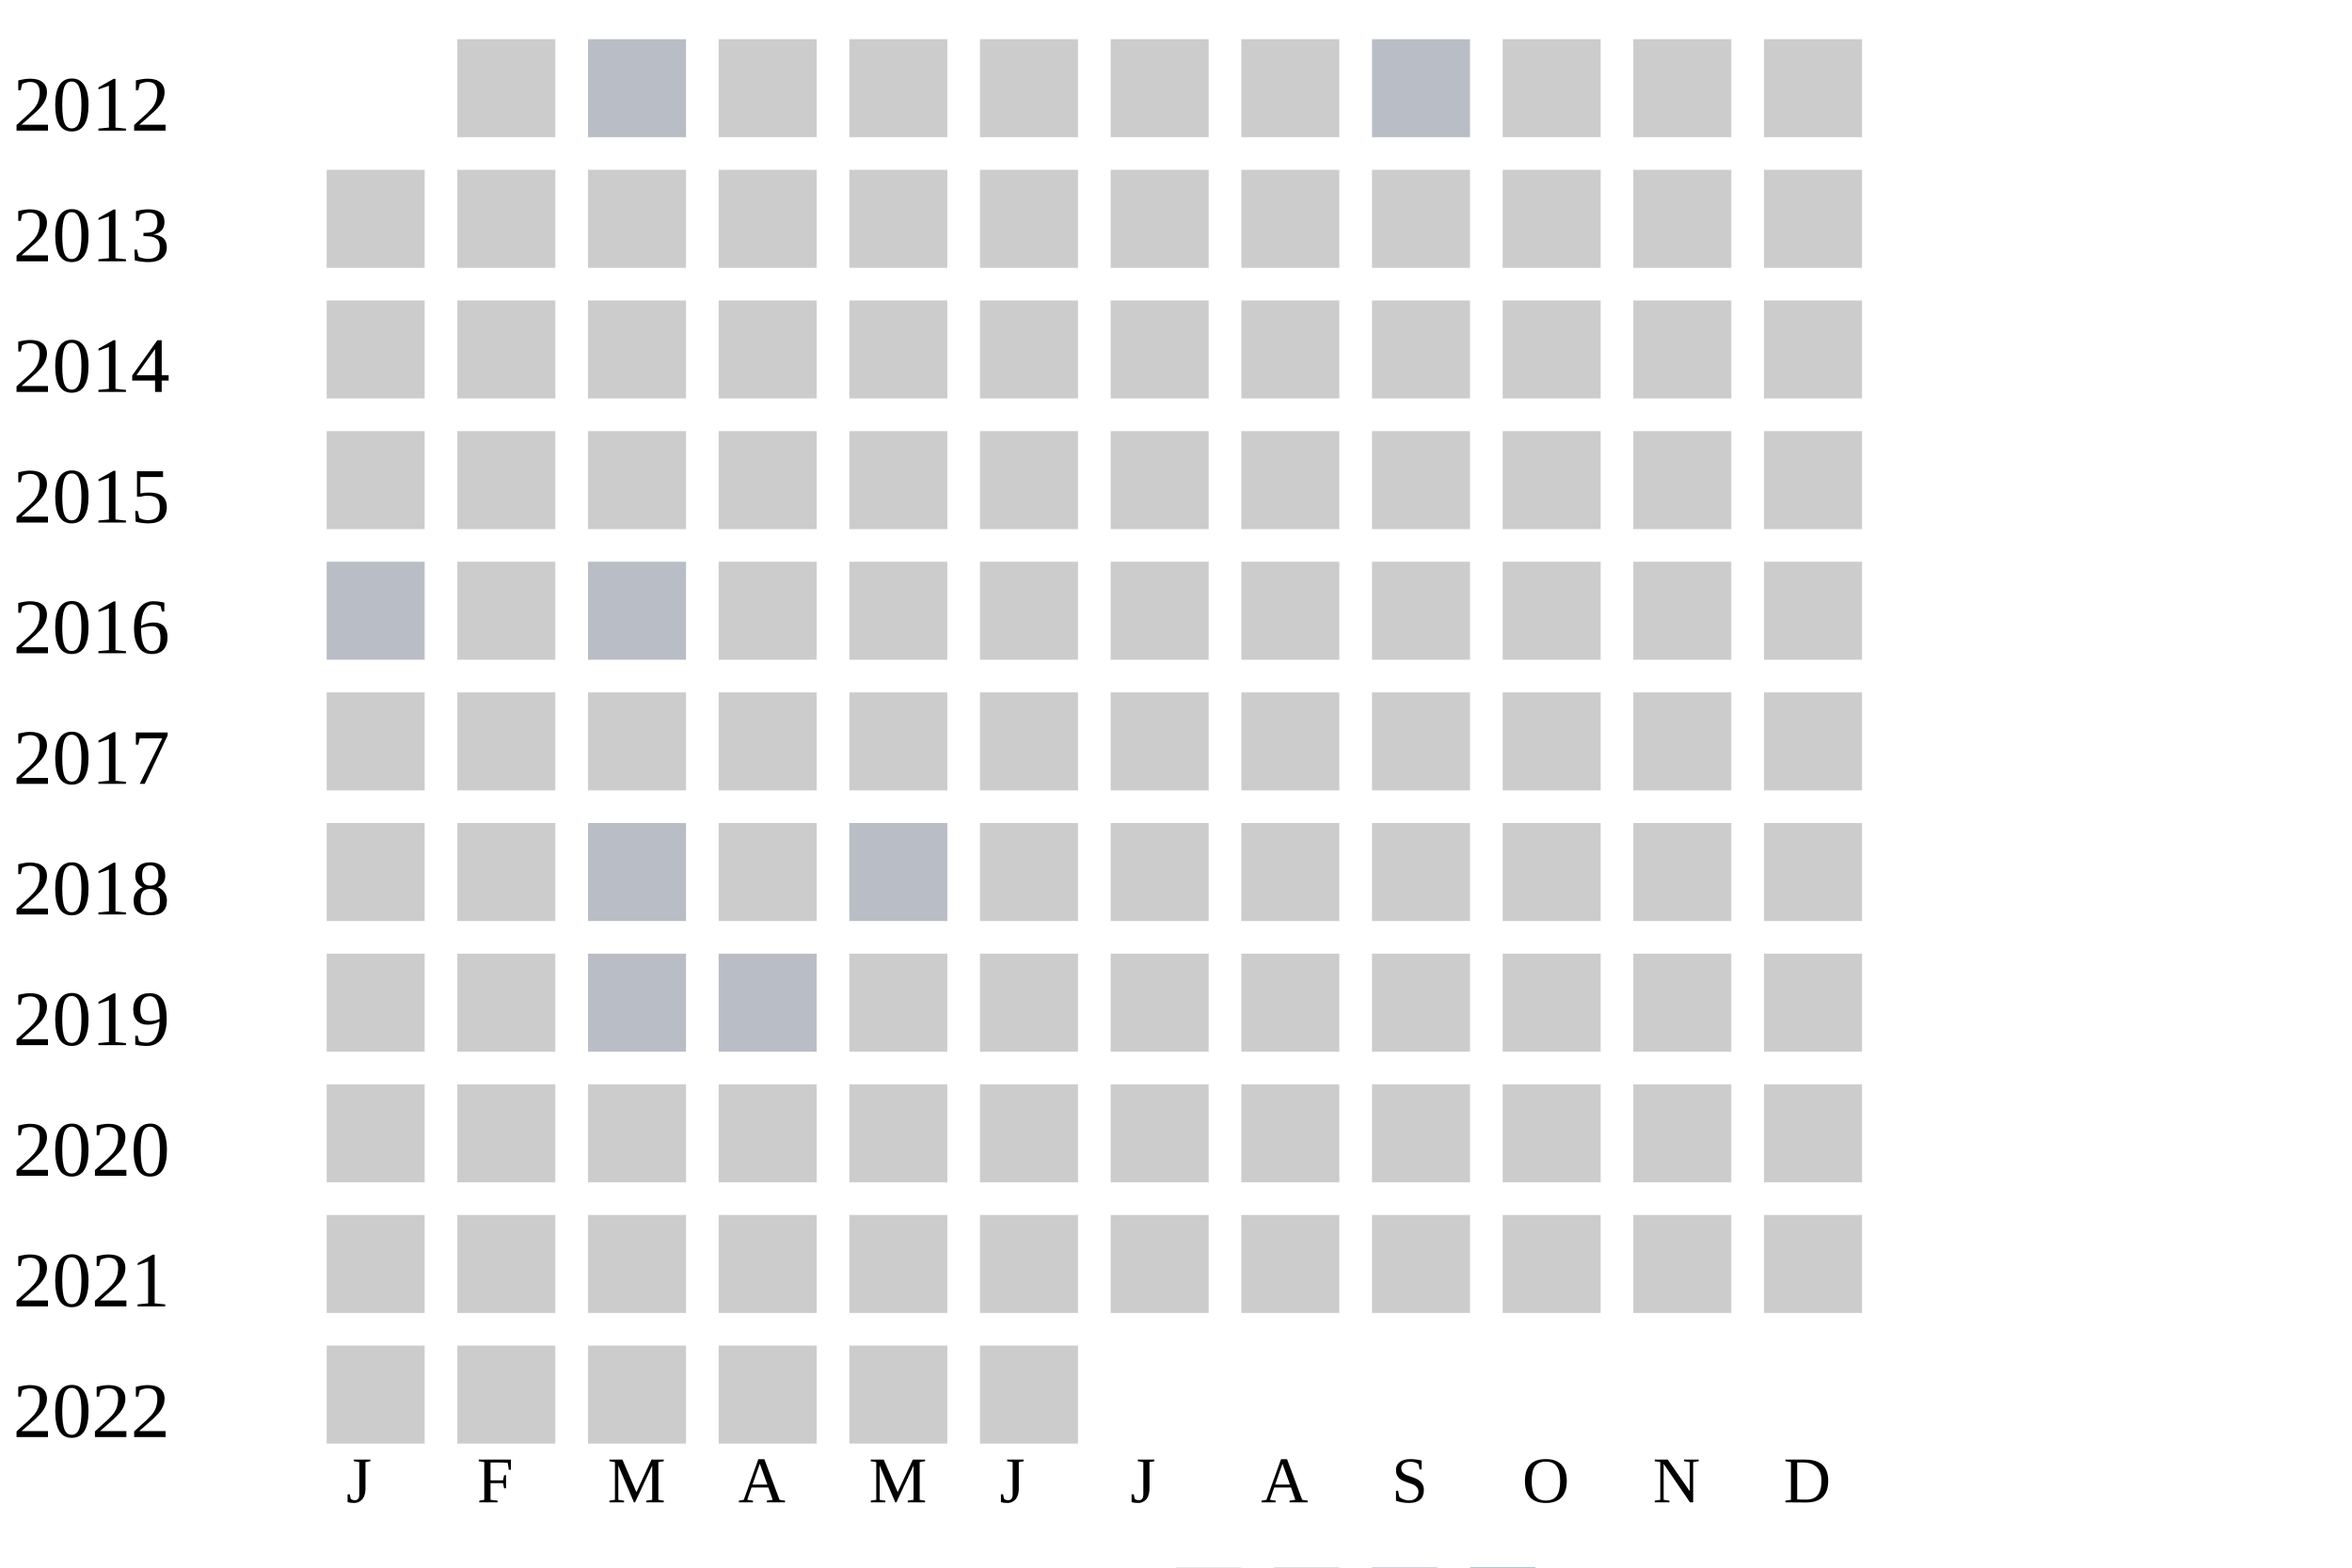
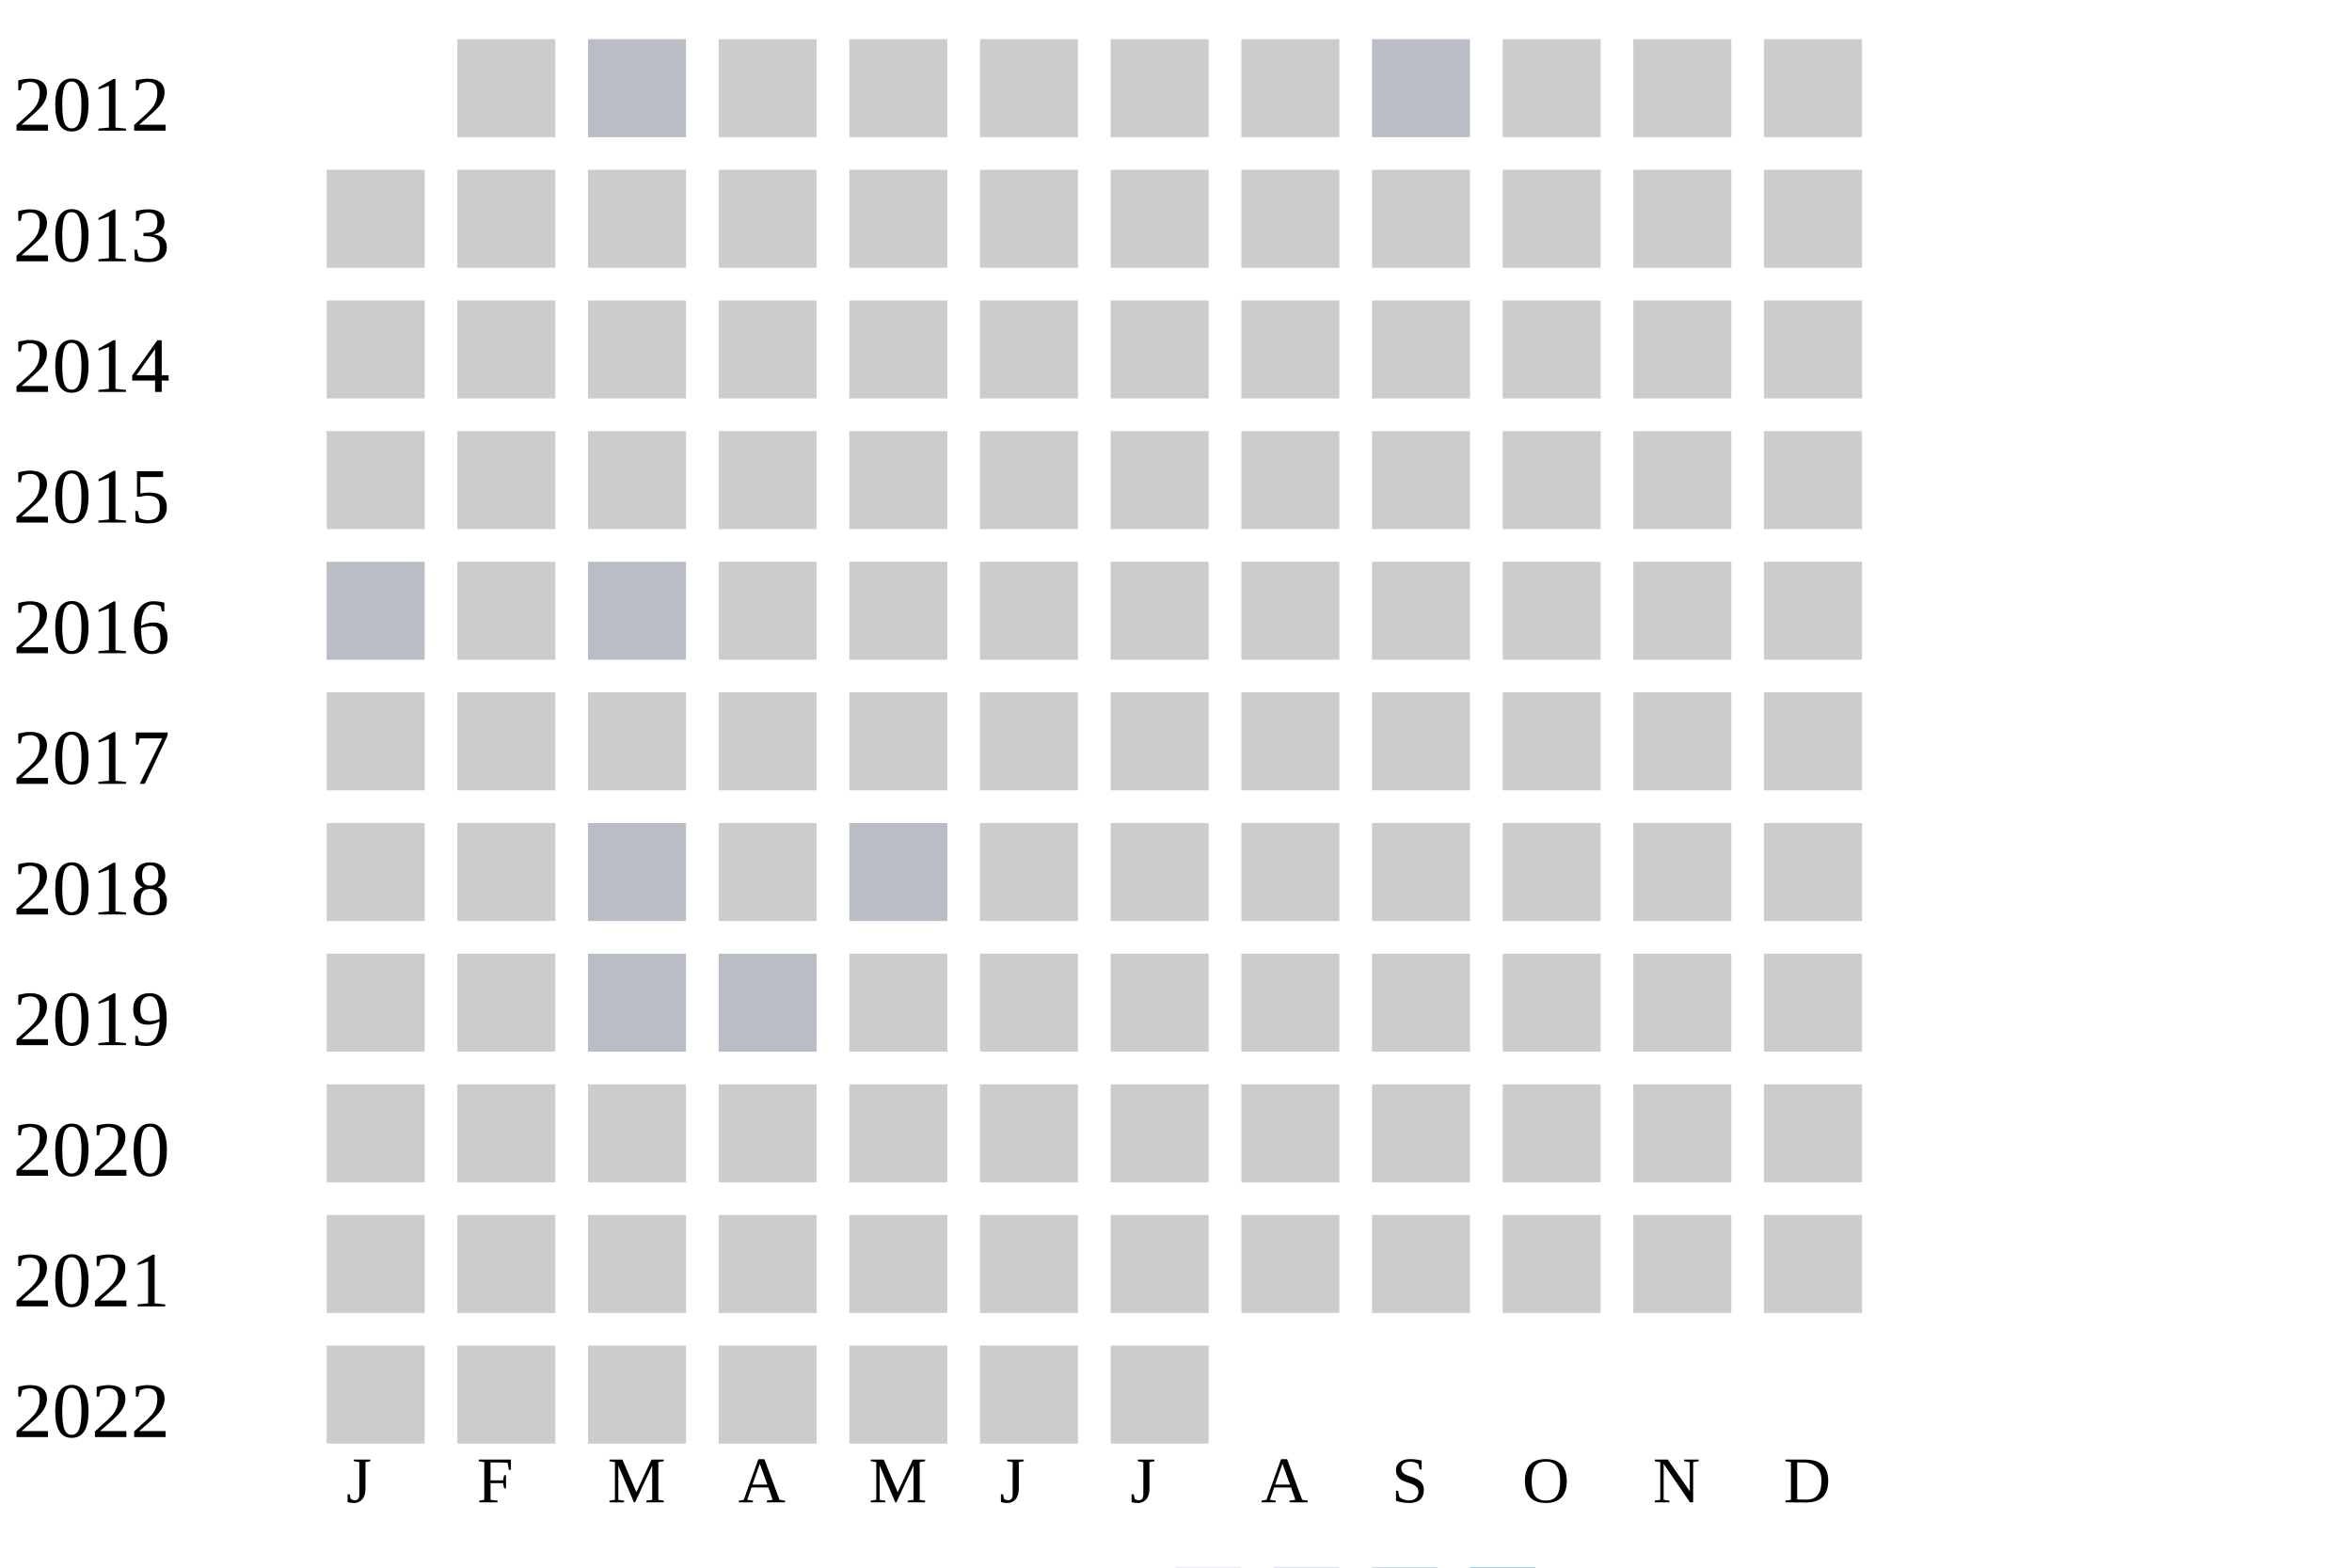
<svg xmlns="http://www.w3.org/2000/svg" width="360" height="240">
  <g transform="translate(0 0)">
    <text x="2" y="20">2012</text>
    <rect x="70" y="6" width="15" height="15" fill="#cccccc" />
    <rect x="90" y="6" width="15" height="15" fill="#b9bdc6" />
    <rect x="110" y="6" width="15" height="15" fill="#cccccc" />
    <rect x="130" y="6" width="15" height="15" fill="#cccccc" />
    <rect x="150" y="6" width="15" height="15" fill="#cccccc" />
    <rect x="170" y="6" width="15" height="15" fill="#cccccc" />
    <rect x="190" y="6" width="15" height="15" fill="#cccccc" />
    <rect x="210" y="6" width="15" height="15" fill="#b9bdc6" />
    <rect x="230" y="6" width="15" height="15" fill="#cccccc" />
    <rect x="250" y="6" width="15" height="15" fill="#cccccc" />
    <rect x="270" y="6" width="15" height="15" fill="#cccccc" />
  </g>
  <g transform="translate(0 20)">
    <text x="2" y="20">2013</text>
    <rect x="50" y="6" width="15" height="15" fill="#cccccc" />
    <rect x="70" y="6" width="15" height="15" fill="#cccccc" />
    <rect x="90" y="6" width="15" height="15" fill="#cccccc" />
    <rect x="110" y="6" width="15" height="15" fill="#cccccc" />
    <rect x="130" y="6" width="15" height="15" fill="#cccccc" />
    <rect x="150" y="6" width="15" height="15" fill="#cccccc" />
    <rect x="170" y="6" width="15" height="15" fill="#cccccc" />
    <rect x="190" y="6" width="15" height="15" fill="#cccccc" />
    <rect x="210" y="6" width="15" height="15" fill="#cccccc" />
    <rect x="230" y="6" width="15" height="15" fill="#cccccc" />
    <rect x="250" y="6" width="15" height="15" fill="#cccccc" />
    <rect x="270" y="6" width="15" height="15" fill="#cccccc" />
  </g>
  <g transform="translate(0 40)">
    <text x="2" y="20">2014</text>
    <rect x="50" y="6" width="15" height="15" fill="#cccccc" />
    <rect x="70" y="6" width="15" height="15" fill="#cccccc" />
    <rect x="90" y="6" width="15" height="15" fill="#cccccc" />
    <rect x="110" y="6" width="15" height="15" fill="#cccccc" />
    <rect x="130" y="6" width="15" height="15" fill="#cccccc" />
    <rect x="150" y="6" width="15" height="15" fill="#cccccc" />
    <rect x="170" y="6" width="15" height="15" fill="#cccccc" />
    <rect x="190" y="6" width="15" height="15" fill="#cccccc" />
    <rect x="210" y="6" width="15" height="15" fill="#cccccc" />
    <rect x="230" y="6" width="15" height="15" fill="#cccccc" />
    <rect x="250" y="6" width="15" height="15" fill="#cccccc" />
    <rect x="270" y="6" width="15" height="15" fill="#cccccc" />
  </g>
  <g transform="translate(0 60)">
    <text x="2" y="20">2015</text>
    <rect x="50" y="6" width="15" height="15" fill="#cccccc" />
    <rect x="70" y="6" width="15" height="15" fill="#cccccc" />
    <rect x="90" y="6" width="15" height="15" fill="#cccccc" />
    <rect x="110" y="6" width="15" height="15" fill="#cccccc" />
    <rect x="130" y="6" width="15" height="15" fill="#cccccc" />
    <rect x="150" y="6" width="15" height="15" fill="#cccccc" />
    <rect x="170" y="6" width="15" height="15" fill="#cccccc" />
    <rect x="190" y="6" width="15" height="15" fill="#cccccc" />
    <rect x="210" y="6" width="15" height="15" fill="#cccccc" />
    <rect x="230" y="6" width="15" height="15" fill="#cccccc" />
    <rect x="250" y="6" width="15" height="15" fill="#cccccc" />
    <rect x="270" y="6" width="15" height="15" fill="#cccccc" />
  </g>
  <g transform="translate(0 80)">
    <text x="2" y="20">2016</text>
    <rect x="50" y="6" width="15" height="15" fill="#b9bdc6" />
    <rect x="70" y="6" width="15" height="15" fill="#cccccc" />
    <rect x="90" y="6" width="15" height="15" fill="#b9bdc6" />
    <rect x="110" y="6" width="15" height="15" fill="#cccccc" />
    <rect x="130" y="6" width="15" height="15" fill="#cccccc" />
    <rect x="150" y="6" width="15" height="15" fill="#cccccc" />
    <rect x="170" y="6" width="15" height="15" fill="#cccccc" />
    <rect x="190" y="6" width="15" height="15" fill="#cccccc" />
    <rect x="210" y="6" width="15" height="15" fill="#cccccc" />
    <rect x="230" y="6" width="15" height="15" fill="#cccccc" />
    <rect x="250" y="6" width="15" height="15" fill="#cccccc" />
    <rect x="270" y="6" width="15" height="15" fill="#cccccc" />
  </g>
  <g transform="translate(0 100)">
    <text x="2" y="20">2017</text>
    <rect x="50" y="6" width="15" height="15" fill="#cccccc" />
    <rect x="70" y="6" width="15" height="15" fill="#cccccc" />
    <rect x="90" y="6" width="15" height="15" fill="#cccccc" />
    <rect x="110" y="6" width="15" height="15" fill="#cccccc" />
    <rect x="130" y="6" width="15" height="15" fill="#cccccc" />
    <rect x="150" y="6" width="15" height="15" fill="#cccccc" />
    <rect x="170" y="6" width="15" height="15" fill="#cccccc" />
    <rect x="190" y="6" width="15" height="15" fill="#cccccc" />
    <rect x="210" y="6" width="15" height="15" fill="#cccccc" />
    <rect x="230" y="6" width="15" height="15" fill="#cccccc" />
    <rect x="250" y="6" width="15" height="15" fill="#cccccc" />
    <rect x="270" y="6" width="15" height="15" fill="#cccccc" />
  </g>
  <g transform="translate(0 120)">
    <text x="2" y="20">2018</text>
    <rect x="50" y="6" width="15" height="15" fill="#cccccc" />
    <rect x="70" y="6" width="15" height="15" fill="#cccccc" />
    <rect x="90" y="6" width="15" height="15" fill="#b9bdc6" />
    <rect x="110" y="6" width="15" height="15" fill="#cccccc" />
    <rect x="130" y="6" width="15" height="15" fill="#b9bdc6" />
    <rect x="150" y="6" width="15" height="15" fill="#cccccc" />
    <rect x="170" y="6" width="15" height="15" fill="#cccccc" />
    <rect x="190" y="6" width="15" height="15" fill="#cccccc" />
    <rect x="210" y="6" width="15" height="15" fill="#cccccc" />
    <rect x="230" y="6" width="15" height="15" fill="#cccccc" />
    <rect x="250" y="6" width="15" height="15" fill="#cccccc" />
    <rect x="270" y="6" width="15" height="15" fill="#cccccc" />
  </g>
  <g transform="translate(0 140)">
    <text x="2" y="20">2019</text>
    <rect x="50" y="6" width="15" height="15" fill="#cccccc" />
    <rect x="70" y="6" width="15" height="15" fill="#cccccc" />
    <rect x="90" y="6" width="15" height="15" fill="#b9bdc6" />
    <rect x="110" y="6" width="15" height="15" fill="#b9bdc6" />
    <rect x="130" y="6" width="15" height="15" fill="#cccccc" />
    <rect x="150" y="6" width="15" height="15" fill="#cccccc" />
    <rect x="170" y="6" width="15" height="15" fill="#cccccc" />
    <rect x="190" y="6" width="15" height="15" fill="#cccccc" />
    <rect x="210" y="6" width="15" height="15" fill="#cccccc" />
    <rect x="230" y="6" width="15" height="15" fill="#cccccc" />
    <rect x="250" y="6" width="15" height="15" fill="#cccccc" />
    <rect x="270" y="6" width="15" height="15" fill="#cccccc" />
  </g>
  <g transform="translate(0 160)">
    <text x="2" y="20">2020</text>
    <rect x="50" y="6" width="15" height="15" fill="#cccccc" />
    <rect x="70" y="6" width="15" height="15" fill="#cccccc" />
    <rect x="90" y="6" width="15" height="15" fill="#cccccc" />
    <rect x="110" y="6" width="15" height="15" fill="#cccccc" />
    <rect x="130" y="6" width="15" height="15" fill="#cccccc" />
    <rect x="150" y="6" width="15" height="15" fill="#cccccc" />
    <rect x="170" y="6" width="15" height="15" fill="#cccccc" />
    <rect x="190" y="6" width="15" height="15" fill="#cccccc" />
    <rect x="210" y="6" width="15" height="15" fill="#cccccc" />
    <rect x="230" y="6" width="15" height="15" fill="#cccccc" />
    <rect x="250" y="6" width="15" height="15" fill="#cccccc" />
    <rect x="270" y="6" width="15" height="15" fill="#cccccc" />
  </g>
  <g transform="translate(0 180)">
    <text x="2" y="20">2021</text>
    <rect x="50" y="6" width="15" height="15" fill="#cccccc" />
    <rect x="70" y="6" width="15" height="15" fill="#cccccc" />
    <rect x="90" y="6" width="15" height="15" fill="#cccccc" />
    <rect x="110" y="6" width="15" height="15" fill="#cccccc" />
    <rect x="130" y="6" width="15" height="15" fill="#cccccc" />
    <rect x="150" y="6" width="15" height="15" fill="#cccccc" />
    <rect x="170" y="6" width="15" height="15" fill="#cccccc" />
    <rect x="190" y="6" width="15" height="15" fill="#cccccc" />
    <rect x="210" y="6" width="15" height="15" fill="#cccccc" />
    <rect x="230" y="6" width="15" height="15" fill="#cccccc" />
    <rect x="250" y="6" width="15" height="15" fill="#cccccc" />
    <rect x="270" y="6" width="15" height="15" fill="#cccccc" />
  </g>
  <g transform="translate(0 200)">
    <text x="2" y="20">2022</text>
    <rect x="50" y="6" width="15" height="15" fill="#cccccc" />
    <rect x="70" y="6" width="15" height="15" fill="#cccccc" />
    <rect x="90" y="6" width="15" height="15" fill="#cccccc" />
    <rect x="110" y="6" width="15" height="15" fill="#cccccc" />
    <rect x="130" y="6" width="15" height="15" fill="#cccccc" />
    <rect x="150" y="6" width="15" height="15" fill="#cccccc" />
+     <rect x="170" y="6" width="15" height="15" fill="#cccccc" />
  </g>
  <text style="font-size: 10px; text-align: center" x="53" y="230">J</text>
  <text style="font-size: 10px; text-align: center" x="73" y="230">F</text>
  <text style="font-size: 10px; text-align: center" x="93" y="230">M</text>
  <text style="font-size: 10px; text-align: center" x="113" y="230">A</text>
  <text style="font-size: 10px; text-align: center" x="133" y="230">M</text>
  <text style="font-size: 10px; text-align: center" x="153" y="230">J</text>
  <text style="font-size: 10px; text-align: center" x="173" y="230">J</text>
  <text style="font-size: 10px; text-align: center" x="193" y="230">A</text>
  <text style="font-size: 10px; text-align: center" x="213" y="230">S</text>
  <text style="font-size: 10px; text-align: center" x="233" y="230">O</text>
  <text style="font-size: 10px; text-align: center" x="253" y="230">N</text>
  <text style="font-size: 10px; text-align: center" x="273" y="230">D</text>
  <text style="font-size: 10px;" x="155" y="249">Less</text>
  <rect fill="#b9bdc6" width="10" height="10" x="180" y="240" />
  <rect fill="#919fba" width="10" height="10" x="195" y="240" />
  <rect fill="#6882ae" width="10" height="10" x="210" y="240" />
  <rect fill="#005a9c" width="10" height="10" x="225" y="240" />
  <text x="240" y="249" style="font-size: 10px;">More</text>
</svg>
